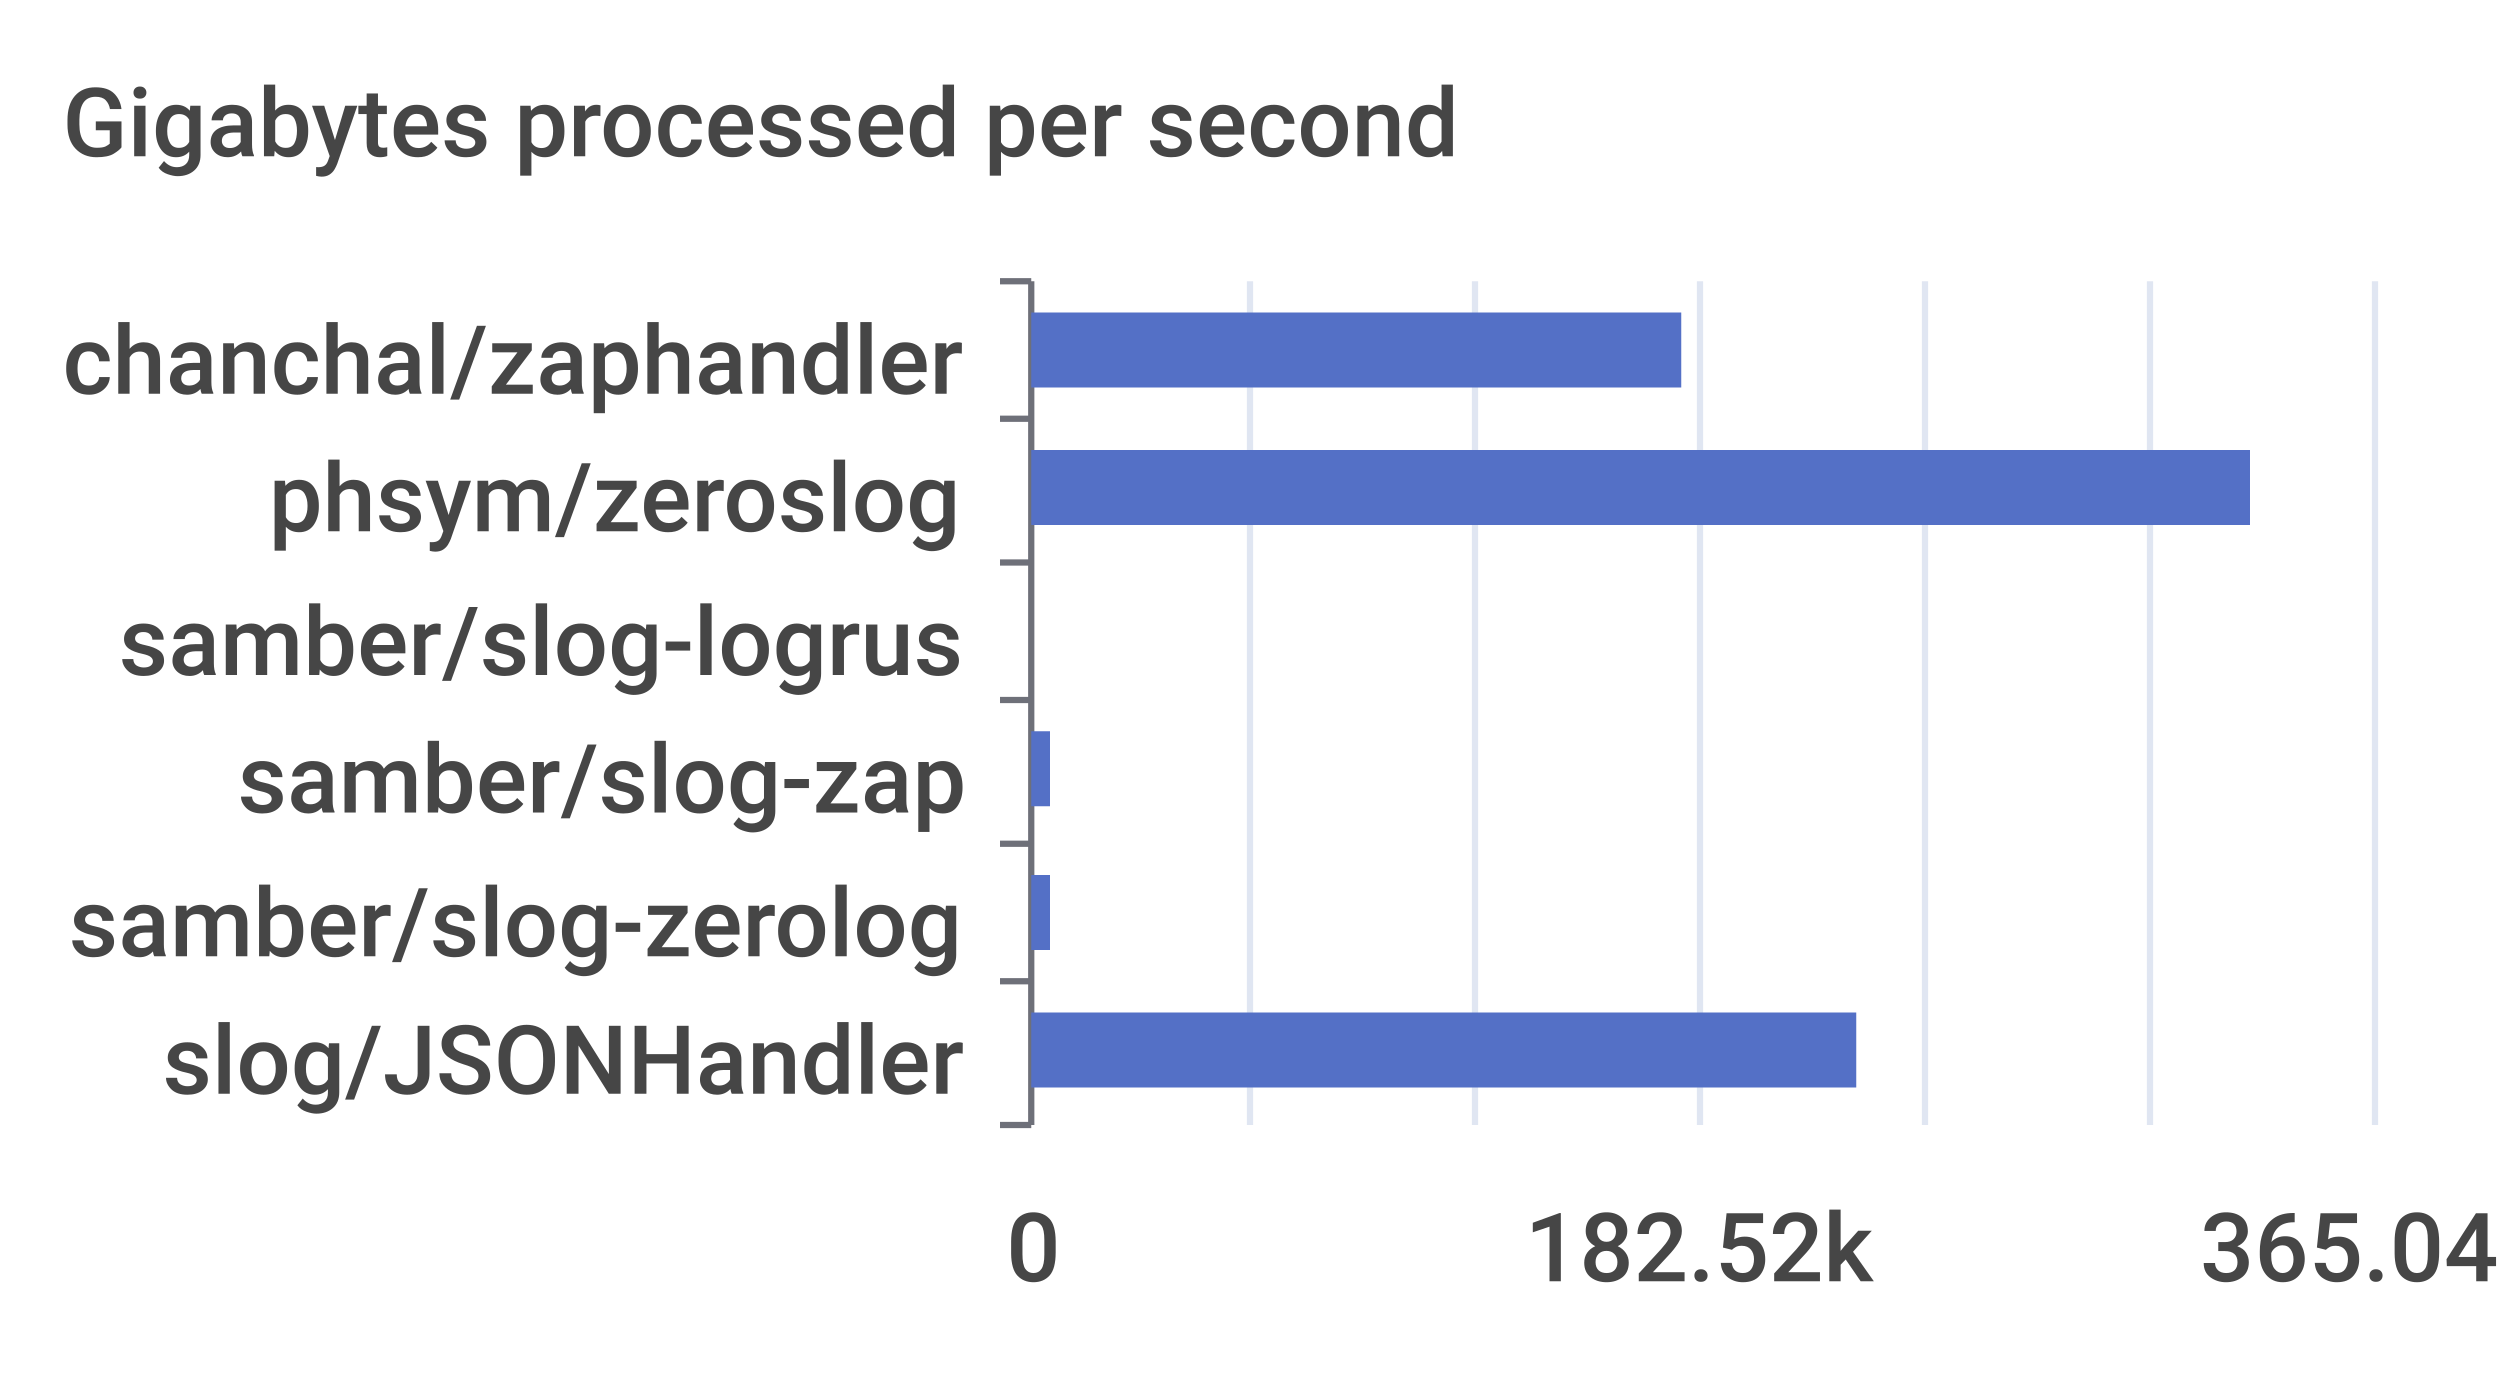
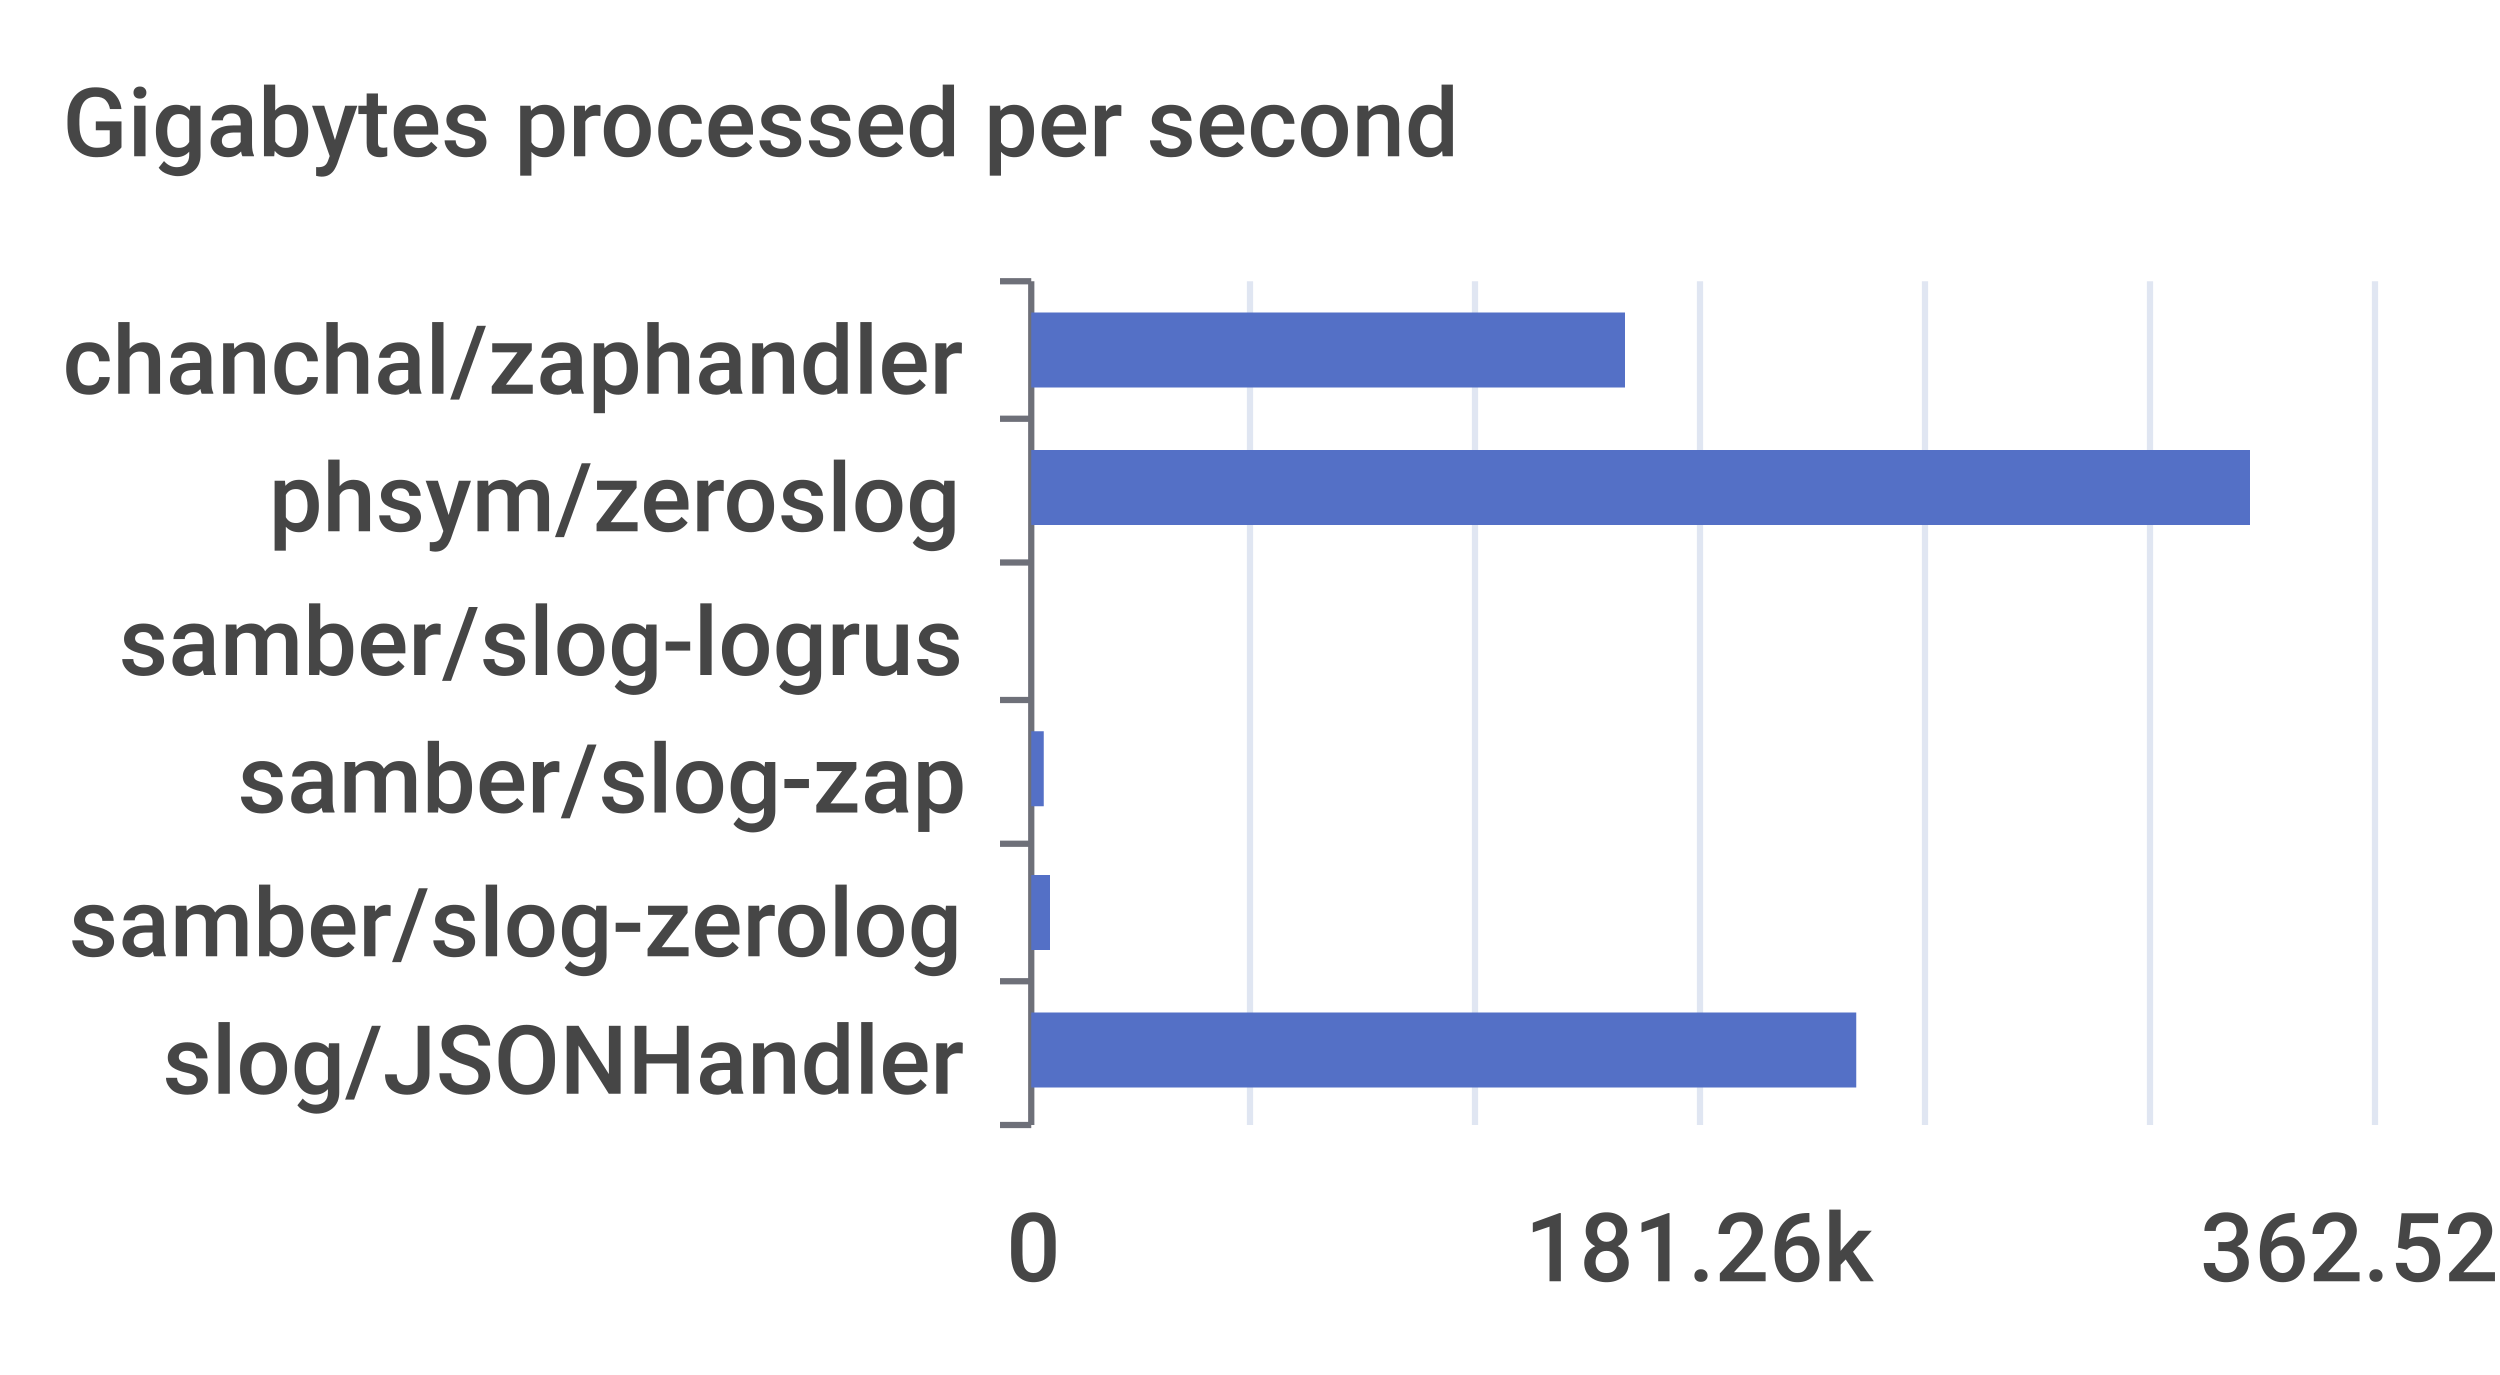
<svg xmlns="http://www.w3.org/2000/svg" width="400" height="220">\n<path d="M 0 0 L 400 0 L 400 220 L 0 220 L 0 0" style="stroke-width:0;stroke:none;fill:rgba(255,255,255,1.0)" />
  <text x="10" y="25" style="stroke-width:0;stroke:none;fill:rgba(70,70,70,1.0);font-size:15.3px;font-family:'Roboto Medium',sans-serif">Gigabytes processed per second</text>
  <path d="M 160 45 L 165 45" style="stroke-width:1;stroke:rgba(110,112,121,1.0);fill:none" />
  <path d="M 160 67 L 165 67" style="stroke-width:1;stroke:rgba(110,112,121,1.0);fill:none" />
  <path d="M 160 90 L 165 90" style="stroke-width:1;stroke:rgba(110,112,121,1.0);fill:none" />
  <path d="M 160 112 L 165 112" style="stroke-width:1;stroke:rgba(110,112,121,1.0);fill:none" />
  <path d="M 160 135 L 165 135" style="stroke-width:1;stroke:rgba(110,112,121,1.0);fill:none" />
  <path d="M 160 157 L 165 157" style="stroke-width:1;stroke:rgba(110,112,121,1.0);fill:none" />
  <path d="M 160 180 L 165 180" style="stroke-width:1;stroke:rgba(110,112,121,1.0);fill:none" />
  <path d="M 165 45 L 165 180" style="stroke-width:1;stroke:rgba(110,112,121,1.0);fill:none" />
  <text x="10" y="63" style="stroke-width:0;stroke:none;fill:rgba(70,70,70,1.0);font-size:15.3px;font-family:'Roboto Medium',sans-serif">chanchal/zaphandler</text>
  <text x="43" y="85" style="stroke-width:0;stroke:none;fill:rgba(70,70,70,1.0);font-size:15.3px;font-family:'Roboto Medium',sans-serif">phsym/zeroslog</text>
  <text x="19" y="108" style="stroke-width:0;stroke:none;fill:rgba(70,70,70,1.0);font-size:15.3px;font-family:'Roboto Medium',sans-serif">samber/slog-logrus</text>
  <text x="38" y="130" style="stroke-width:0;stroke:none;fill:rgba(70,70,70,1.0);font-size:15.3px;font-family:'Roboto Medium',sans-serif">samber/slog-zap</text>
  <text x="11" y="153" style="stroke-width:0;stroke:none;fill:rgba(70,70,70,1.0);font-size:15.3px;font-family:'Roboto Medium',sans-serif">samber/slog-zerolog</text>
  <text x="26" y="175" style="stroke-width:0;stroke:none;fill:rgba(70,70,70,1.0);font-size:15.3px;font-family:'Roboto Medium',sans-serif">slog/JSONHandler</text>
  <text x="161" y="205" style="stroke-width:0;stroke:none;fill:rgba(70,70,70,1.0);font-size:15.3px;font-family:'Roboto Medium',sans-serif">0</text>
-   <text x="244" y="205" style="stroke-width:0;stroke:none;fill:rgba(70,70,70,1.0);font-size:15.3px;font-family:'Roboto Medium',sans-serif">182.52k</text>
-   <text x="352" y="205" style="stroke-width:0;stroke:none;fill:rgba(70,70,70,1.0);font-size:15.3px;font-family:'Roboto Medium',sans-serif">365.04k</text>
+   <text x="244" y="205" style="stroke-width:0;stroke:none;fill:rgba(70,70,70,1.0);font-size:15.3px;font-family:'Roboto Medium',sans-serif">181.26k</text>
+   <text x="352" y="205" style="stroke-width:0;stroke:none;fill:rgba(70,70,70,1.0);font-size:15.3px;font-family:'Roboto Medium',sans-serif">362.52k</text>
  <path d="M 200 45 L 200 180" style="stroke-width:1;stroke:rgba(224,230,242,1.0);fill:none" />
  <path d="M 236 45 L 236 180" style="stroke-width:1;stroke:rgba(224,230,242,1.0);fill:none" />
  <path d="M 272 45 L 272 180" style="stroke-width:1;stroke:rgba(224,230,242,1.0);fill:none" />
  <path d="M 308 45 L 308 180" style="stroke-width:1;stroke:rgba(224,230,242,1.0);fill:none" />
  <path d="M 344 45 L 344 180" style="stroke-width:1;stroke:rgba(224,230,242,1.0);fill:none" />
  <path d="M 380 45 L 380 180" style="stroke-width:1;stroke:rgba(224,230,242,1.0);fill:none" />
  <path d="M 165 162 L 297 162 L 297 174 L 165 174 L 165 162" style="stroke-width:0;stroke:none;fill:rgba(84,112,198,1.0)" />
  <path d="M 165 140 L 168 140 L 168 152 L 165 152 L 165 140" style="stroke-width:0;stroke:none;fill:rgba(84,112,198,1.0)" />
-   <path d="M 165 117 L 168 117 L 168 129 L 165 129 L 165 117" style="stroke-width:0;stroke:none;fill:rgba(84,112,198,1.0)" />
+   <path d="M 165 117 L 167 117 L 167 129 L 165 129 L 165 117" style="stroke-width:0;stroke:none;fill:rgba(84,112,198,1.0)" />
  <path d="M 165 95 L 165 95 L 165 107 L 165 107 L 165 95" style="stroke-width:0;stroke:none;fill:rgba(84,112,198,1.0)" />
  <path d="M 165 72 L 360 72 L 360 84 L 165 84 L 165 72" style="stroke-width:0;stroke:none;fill:rgba(84,112,198,1.0)" />
-   <path d="M 165 50 L 269 50 L 269 62 L 165 62 L 165 50" style="stroke-width:0;stroke:none;fill:rgba(84,112,198,1.0)" />
+   <path d="M 165 50 L 260 50 L 260 62 L 165 62 L 165 50" style="stroke-width:0;stroke:none;fill:rgba(84,112,198,1.0)" />
</svg>
